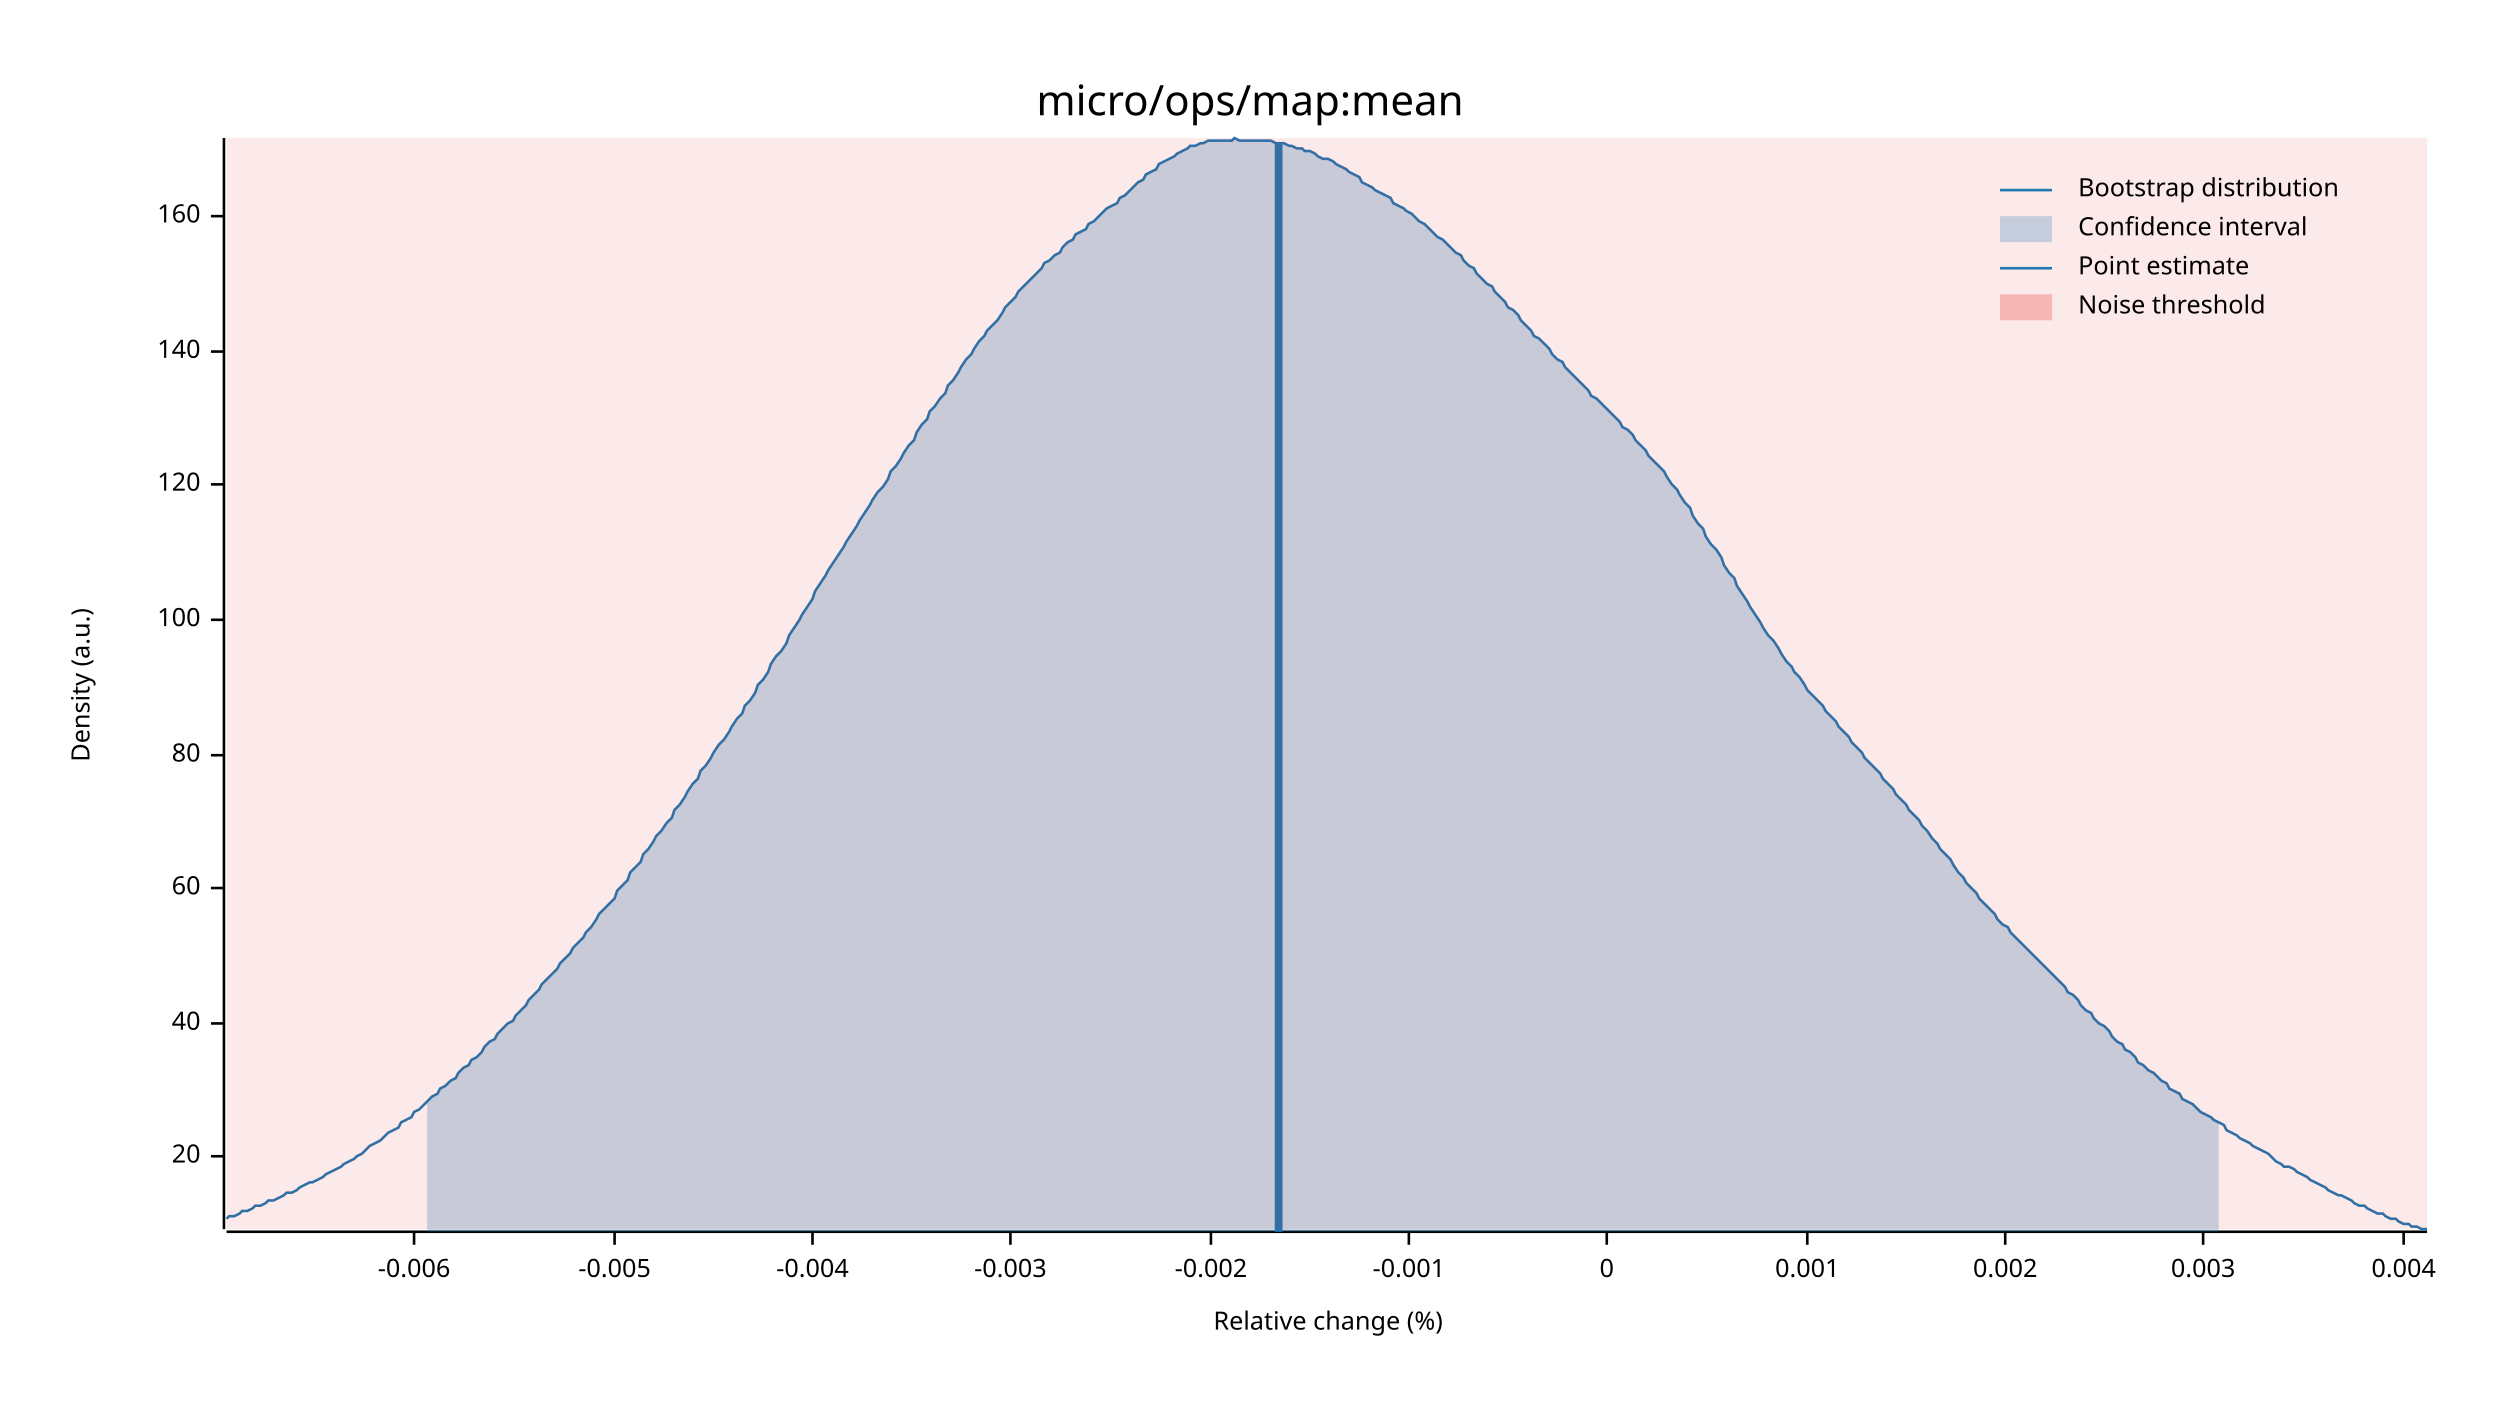
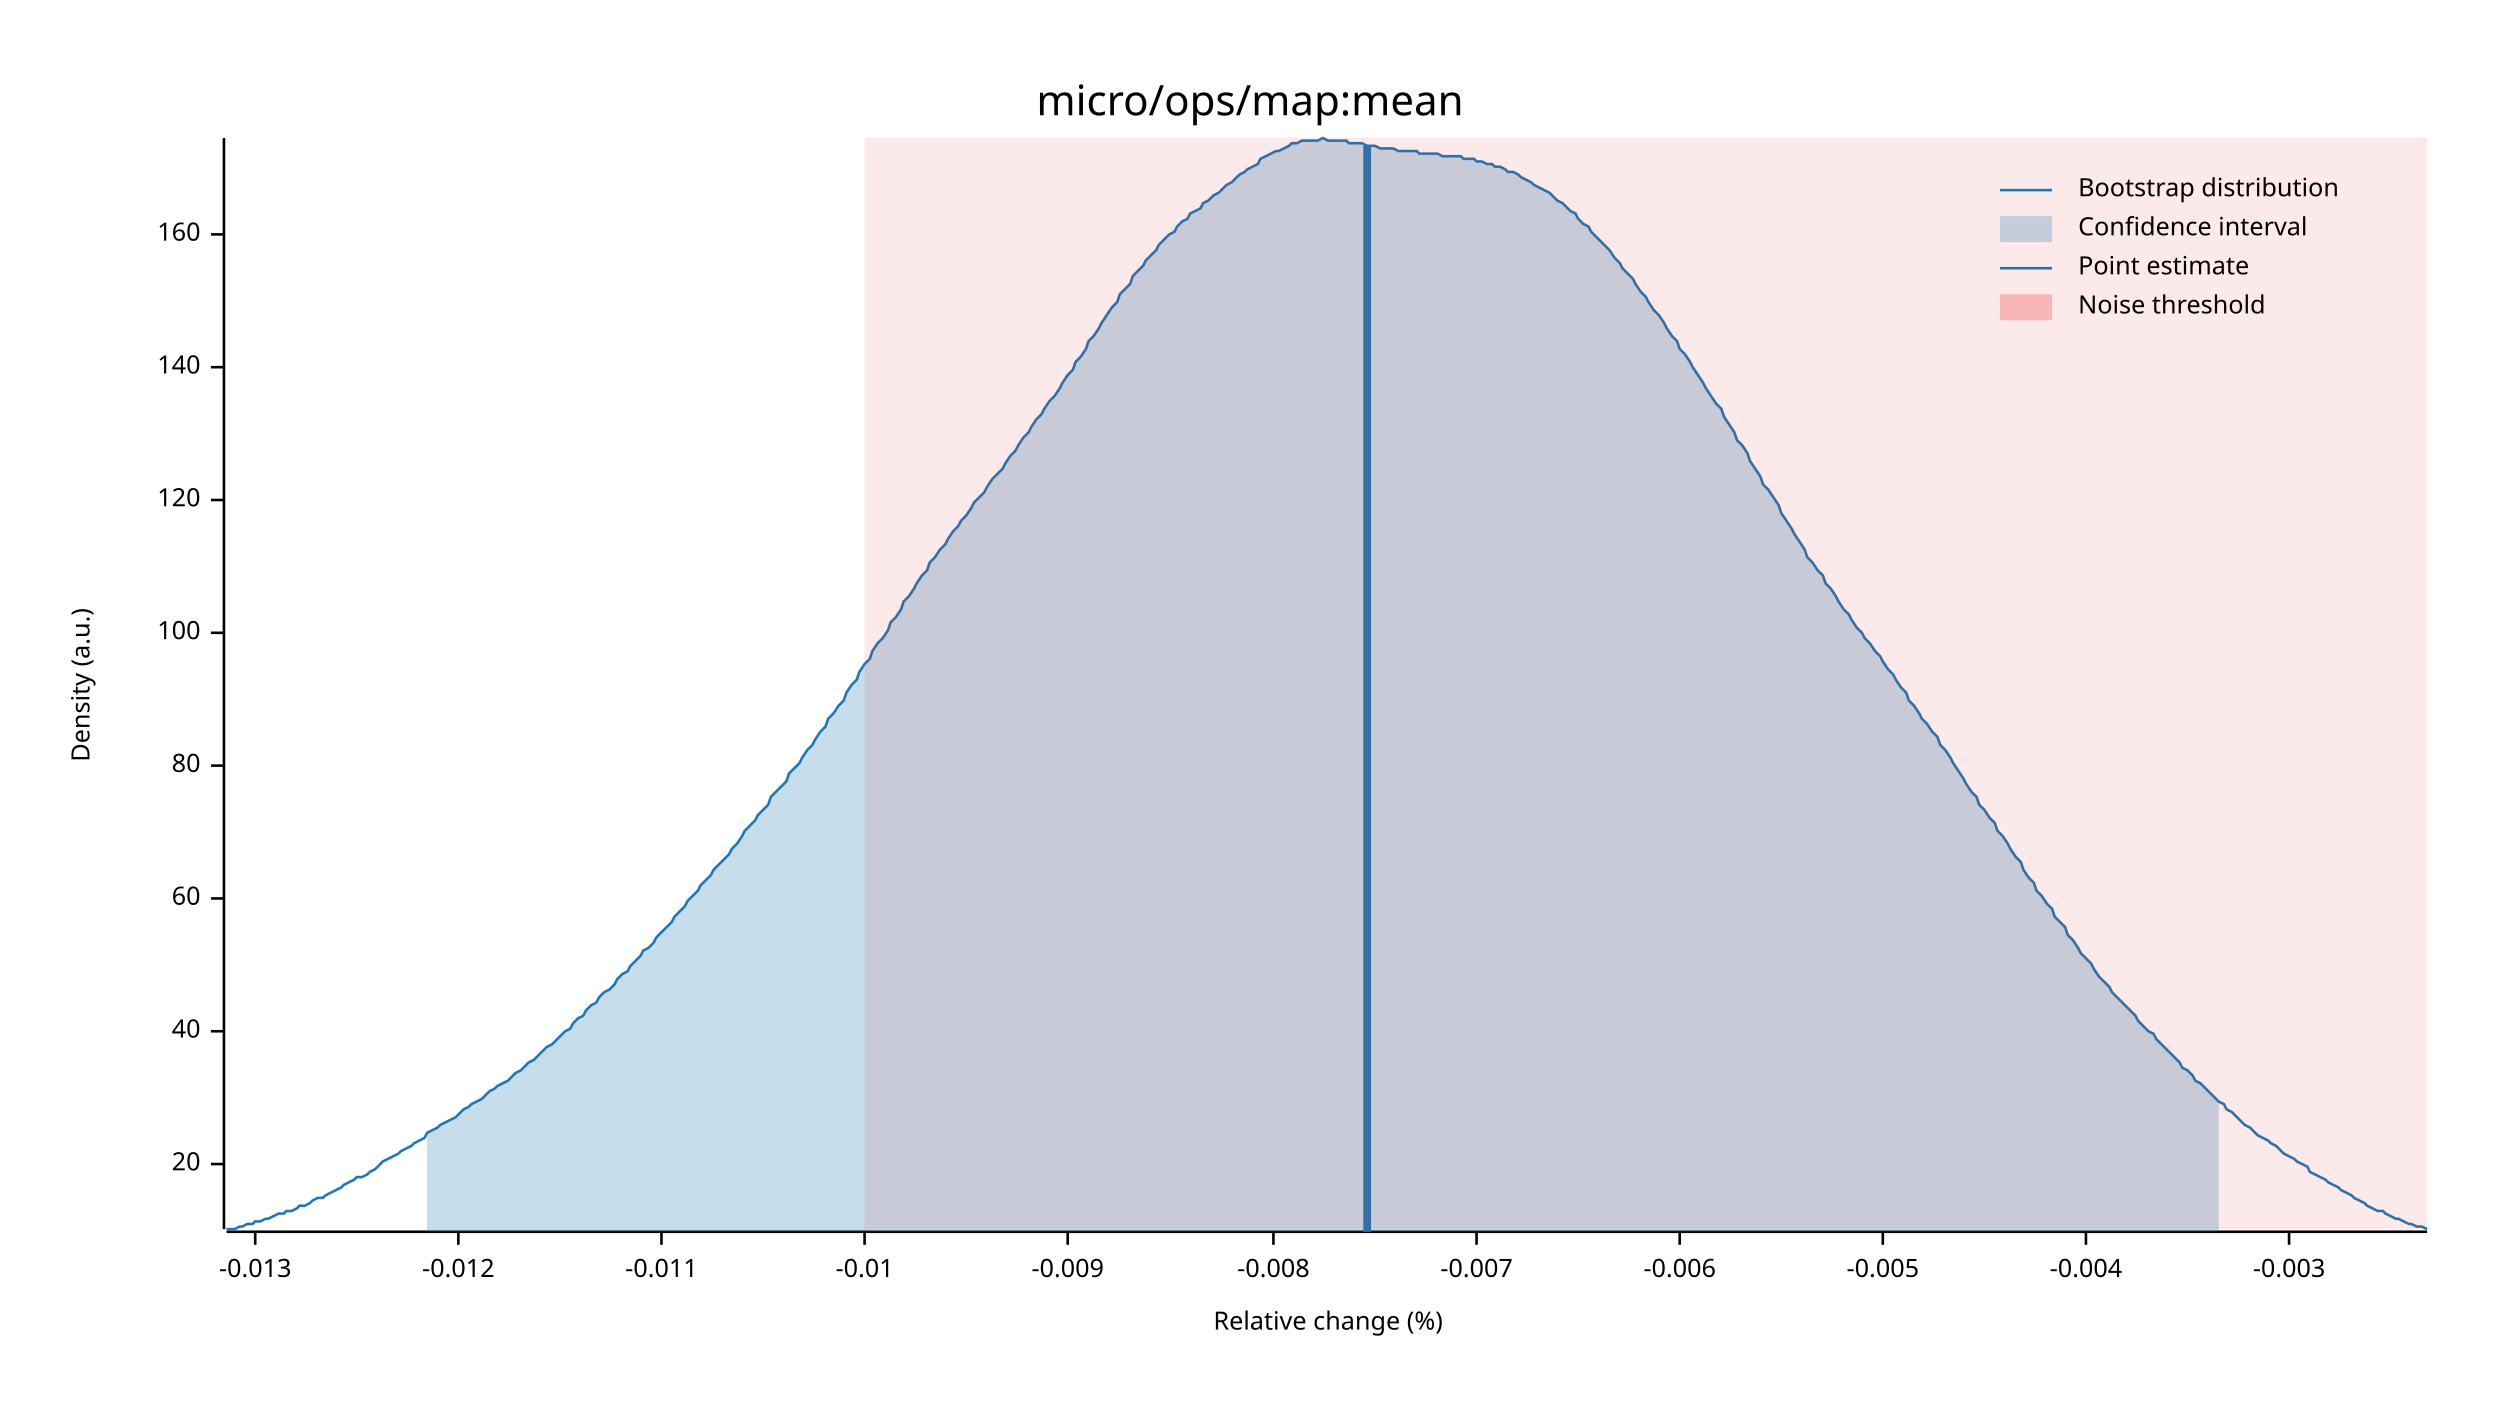
<svg xmlns="http://www.w3.org/2000/svg" width="960" height="540" viewBox="0 0 960 540">
  <text x="480" y="32" dy="0.76em" text-anchor="middle" font-family="sans-serif" font-size="16.129" opacity="1" fill="#000000">
micro/ops/map:mean
</text>
  <text x="27" y="263" dy="0.76em" text-anchor="middle" font-family="sans-serif" font-size="9.677" opacity="1" fill="#000000" transform="rotate(270, 27, 263)">
Density (a.u.)
</text>
  <text x="510" y="513" dy="-0.5ex" text-anchor="middle" font-family="sans-serif" font-size="9.677" opacity="1" fill="#000000">
Relative change (%)
</text>
  <polyline fill="none" opacity="1" stroke="#000000" stroke-width="1" points="86,53 86,472 " />
-   <text x="77" y="444" dy="0.5ex" text-anchor="end" font-family="sans-serif" font-size="9.677" opacity="1" fill="#000000">
+   <text x="77" y="447" dy="0.5ex" text-anchor="end" font-family="sans-serif" font-size="9.677" opacity="1" fill="#000000">
20
</text>
-   <polyline fill="none" opacity="1" stroke="#000000" stroke-width="1" points="81,444 86,444 " />
-   <text x="77" y="393" dy="0.5ex" text-anchor="end" font-family="sans-serif" font-size="9.677" opacity="1" fill="#000000">
+   <polyline fill="none" opacity="1" stroke="#000000" stroke-width="1" points="81,447 86,447 " />
+   <text x="77" y="396" dy="0.5ex" text-anchor="end" font-family="sans-serif" font-size="9.677" opacity="1" fill="#000000">
40
</text>
-   <polyline fill="none" opacity="1" stroke="#000000" stroke-width="1" points="81,393 86,393 " />
-   <text x="77" y="341" dy="0.5ex" text-anchor="end" font-family="sans-serif" font-size="9.677" opacity="1" fill="#000000">
+   <polyline fill="none" opacity="1" stroke="#000000" stroke-width="1" points="81,396 86,396 " />
+   <text x="77" y="345" dy="0.5ex" text-anchor="end" font-family="sans-serif" font-size="9.677" opacity="1" fill="#000000">
60
</text>
-   <polyline fill="none" opacity="1" stroke="#000000" stroke-width="1" points="81,341 86,341 " />
-   <text x="77" y="290" dy="0.5ex" text-anchor="end" font-family="sans-serif" font-size="9.677" opacity="1" fill="#000000">
+   <polyline fill="none" opacity="1" stroke="#000000" stroke-width="1" points="81,345 86,345 " />
+   <text x="77" y="294" dy="0.5ex" text-anchor="end" font-family="sans-serif" font-size="9.677" opacity="1" fill="#000000">
80
</text>
-   <polyline fill="none" opacity="1" stroke="#000000" stroke-width="1" points="81,290 86,290 " />
-   <text x="77" y="238" dy="0.5ex" text-anchor="end" font-family="sans-serif" font-size="9.677" opacity="1" fill="#000000">
+   <polyline fill="none" opacity="1" stroke="#000000" stroke-width="1" points="81,294 86,294 " />
+   <text x="77" y="243" dy="0.5ex" text-anchor="end" font-family="sans-serif" font-size="9.677" opacity="1" fill="#000000">
100
</text>
-   <polyline fill="none" opacity="1" stroke="#000000" stroke-width="1" points="81,238 86,238 " />
-   <text x="77" y="186" dy="0.5ex" text-anchor="end" font-family="sans-serif" font-size="9.677" opacity="1" fill="#000000">
+   <polyline fill="none" opacity="1" stroke="#000000" stroke-width="1" points="81,243 86,243 " />
+   <text x="77" y="192" dy="0.5ex" text-anchor="end" font-family="sans-serif" font-size="9.677" opacity="1" fill="#000000">
120
</text>
-   <polyline fill="none" opacity="1" stroke="#000000" stroke-width="1" points="81,186 86,186 " />
-   <text x="77" y="135" dy="0.5ex" text-anchor="end" font-family="sans-serif" font-size="9.677" opacity="1" fill="#000000">
+   <polyline fill="none" opacity="1" stroke="#000000" stroke-width="1" points="81,192 86,192 " />
+   <text x="77" y="141" dy="0.5ex" text-anchor="end" font-family="sans-serif" font-size="9.677" opacity="1" fill="#000000">
140
</text>
-   <polyline fill="none" opacity="1" stroke="#000000" stroke-width="1" points="81,135 86,135 " />
-   <text x="77" y="83" dy="0.5ex" text-anchor="end" font-family="sans-serif" font-size="9.677" opacity="1" fill="#000000">
+   <polyline fill="none" opacity="1" stroke="#000000" stroke-width="1" points="81,141 86,141 " />
+   <text x="77" y="90" dy="0.5ex" text-anchor="end" font-family="sans-serif" font-size="9.677" opacity="1" fill="#000000">
160
</text>
-   <polyline fill="none" opacity="1" stroke="#000000" stroke-width="1" points="81,83 86,83 " />
+   <polyline fill="none" opacity="1" stroke="#000000" stroke-width="1" points="81,90 86,90 " />
  <polyline fill="none" opacity="1" stroke="#000000" stroke-width="1" points="87,473 932,473 " />
-   <text x="159" y="483" dy="0.76em" text-anchor="middle" font-family="sans-serif" font-size="9.677" opacity="1" fill="#000000">
+   <text x="98" y="483" dy="0.76em" text-anchor="middle" font-family="sans-serif" font-size="9.677" opacity="1" fill="#000000">
+ -0.013
+ </text>
+   <polyline fill="none" opacity="1" stroke="#000000" stroke-width="1" points="98,473 98,478 " />
+   <text x="176" y="483" dy="0.76em" text-anchor="middle" font-family="sans-serif" font-size="9.677" opacity="1" fill="#000000">
+ -0.012
+ </text>
+   <polyline fill="none" opacity="1" stroke="#000000" stroke-width="1" points="176,473 176,478 " />
+   <text x="254" y="483" dy="0.76em" text-anchor="middle" font-family="sans-serif" font-size="9.677" opacity="1" fill="#000000">
+ -0.011
+ </text>
+   <polyline fill="none" opacity="1" stroke="#000000" stroke-width="1" points="254,473 254,478 " />
+   <text x="332" y="483" dy="0.76em" text-anchor="middle" font-family="sans-serif" font-size="9.677" opacity="1" fill="#000000">
+ -0.01
+ </text>
+   <polyline fill="none" opacity="1" stroke="#000000" stroke-width="1" points="332,473 332,478 " />
+   <text x="410" y="483" dy="0.76em" text-anchor="middle" font-family="sans-serif" font-size="9.677" opacity="1" fill="#000000">
+ -0.009
+ </text>
+   <polyline fill="none" opacity="1" stroke="#000000" stroke-width="1" points="410,473 410,478 " />
+   <text x="489" y="483" dy="0.76em" text-anchor="middle" font-family="sans-serif" font-size="9.677" opacity="1" fill="#000000">
+ -0.008
+ </text>
+   <polyline fill="none" opacity="1" stroke="#000000" stroke-width="1" points="489,473 489,478 " />
+   <text x="567" y="483" dy="0.76em" text-anchor="middle" font-family="sans-serif" font-size="9.677" opacity="1" fill="#000000">
+ -0.007
+ </text>
+   <polyline fill="none" opacity="1" stroke="#000000" stroke-width="1" points="567,473 567,478 " />
+   <text x="645" y="483" dy="0.76em" text-anchor="middle" font-family="sans-serif" font-size="9.677" opacity="1" fill="#000000">
-0.006
</text>
-   <polyline fill="none" opacity="1" stroke="#000000" stroke-width="1" points="159,473 159,478 " />
-   <text x="236" y="483" dy="0.76em" text-anchor="middle" font-family="sans-serif" font-size="9.677" opacity="1" fill="#000000">
+   <polyline fill="none" opacity="1" stroke="#000000" stroke-width="1" points="645,473 645,478 " />
+   <text x="723" y="483" dy="0.76em" text-anchor="middle" font-family="sans-serif" font-size="9.677" opacity="1" fill="#000000">
-0.005
</text>
-   <polyline fill="none" opacity="1" stroke="#000000" stroke-width="1" points="236,473 236,478 " />
-   <text x="312" y="483" dy="0.76em" text-anchor="middle" font-family="sans-serif" font-size="9.677" opacity="1" fill="#000000">
+   <polyline fill="none" opacity="1" stroke="#000000" stroke-width="1" points="723,473 723,478 " />
+   <text x="801" y="483" dy="0.76em" text-anchor="middle" font-family="sans-serif" font-size="9.677" opacity="1" fill="#000000">
-0.004
</text>
-   <polyline fill="none" opacity="1" stroke="#000000" stroke-width="1" points="312,473 312,478 " />
-   <text x="388" y="483" dy="0.76em" text-anchor="middle" font-family="sans-serif" font-size="9.677" opacity="1" fill="#000000">
+   <polyline fill="none" opacity="1" stroke="#000000" stroke-width="1" points="801,473 801,478 " />
+   <text x="879" y="483" dy="0.76em" text-anchor="middle" font-family="sans-serif" font-size="9.677" opacity="1" fill="#000000">
-0.003
</text>
-   <polyline fill="none" opacity="1" stroke="#000000" stroke-width="1" points="388,473 388,478 " />
-   <text x="465" y="483" dy="0.76em" text-anchor="middle" font-family="sans-serif" font-size="9.677" opacity="1" fill="#000000">
- -0.002
- </text>
-   <polyline fill="none" opacity="1" stroke="#000000" stroke-width="1" points="465,473 465,478 " />
-   <text x="541" y="483" dy="0.76em" text-anchor="middle" font-family="sans-serif" font-size="9.677" opacity="1" fill="#000000">
- -0.001
- </text>
-   <polyline fill="none" opacity="1" stroke="#000000" stroke-width="1" points="541,473 541,478 " />
-   <text x="617" y="483" dy="0.76em" text-anchor="middle" font-family="sans-serif" font-size="9.677" opacity="1" fill="#000000">
- 0
- </text>
-   <polyline fill="none" opacity="1" stroke="#000000" stroke-width="1" points="617,473 617,478 " />
-   <text x="694" y="483" dy="0.76em" text-anchor="middle" font-family="sans-serif" font-size="9.677" opacity="1" fill="#000000">
- 0.001
- </text>
-   <polyline fill="none" opacity="1" stroke="#000000" stroke-width="1" points="694,473 694,478 " />
-   <text x="770" y="483" dy="0.76em" text-anchor="middle" font-family="sans-serif" font-size="9.677" opacity="1" fill="#000000">
- 0.002
- </text>
-   <polyline fill="none" opacity="1" stroke="#000000" stroke-width="1" points="770,473 770,478 " />
-   <text x="846" y="483" dy="0.76em" text-anchor="middle" font-family="sans-serif" font-size="9.677" opacity="1" fill="#000000">
- 0.003
- </text>
-   <polyline fill="none" opacity="1" stroke="#000000" stroke-width="1" points="846,473 846,478 " />
-   <text x="923" y="483" dy="0.76em" text-anchor="middle" font-family="sans-serif" font-size="9.677" opacity="1" fill="#000000">
- 0.004
- </text>
-   <polyline fill="none" opacity="1" stroke="#000000" stroke-width="1" points="923,473 923,478 " />
-   <polyline fill="none" opacity="1" stroke="#1F78B4" stroke-width="1" points="87,468 88,467 90,467 92,466 93,465 95,465 97,464 98,463 100,463 102,462 103,461 105,461 107,460 109,459 110,458 112,458 114,457 115,456 117,455 119,454 120,454 122,453 124,452 125,451 127,450 129,449 131,448 132,447 134,446 136,445 137,444 139,443 141,441 142,440 144,439 146,438 147,437 149,435 151,434 153,433 154,431 156,430 158,429 159,427 161,426 163,424 164,423 166,421 168,420 169,418 171,417 173,415 175,414 176,412 178,410 180,409 181,407 183,406 185,404 186,402 188,400 190,399 191,397 193,395 195,393 197,392 198,390 200,388 202,386 203,384 205,382 207,380 208,378 210,376 212,374 214,372 215,370 217,368 219,366 220,364 222,362 224,360 225,358 227,356 229,353 230,351 232,349 234,347 236,345 237,342 239,340 241,338 242,335 244,333 246,331 247,328 249,326 251,323 252,321 254,319 256,316 258,314 259,311 261,309 263,306 264,304 266,301 268,299 269,296 271,294 273,291 274,289 276,286 278,284 280,281 281,279 283,276 285,274 286,271 288,269 290,266 291,263 293,261 295,258 296,255 298,252 300,250 302,247 303,244 305,241 307,238 308,236 310,233 312,230 313,227 315,224 317,221 318,219 320,216 322,213 324,210 325,208 327,205 329,202 330,200 332,197 334,194 335,192 337,189 339,187 341,184 342,181 344,179 346,176 347,174 349,171 351,169 352,166 354,163 356,161 357,158 359,156 361,153 363,151 364,148 366,146 368,143 369,141 371,138 373,136 374,134 376,131 378,129 379,127 381,125 383,123 385,120 386,118 388,116 390,114 391,112 393,110 395,108 396,107 398,105 400,103 401,101 403,100 405,98 407,97 408,95 410,93 412,92 413,90 415,89 417,88 418,86 420,85 422,83 423,82 425,80 427,79 429,78 430,76 432,75 434,73 435,72 437,70 439,69 440,67 442,66 444,65 445,63 447,62 449,61 451,60 452,59 454,58 456,57 457,56 459,56 461,55 462,55 464,54 466,54 468,54 469,54 471,54 473,54 474,53 476,54 478,54 479,54 481,54 483,54 484,54 486,54 488,54 490,55 491,55 493,55 495,56 496,56 498,57 500,57 501,58 503,58 505,59 506,60 508,61 510,61 512,62 513,63 515,64 517,65 518,66 520,67 522,68 523,70 525,71 527,72 528,73 530,74 532,75 534,76 535,78 537,79 539,80 540,81 542,82 544,84 545,85 547,86 549,88 550,89 552,91 554,92 556,94 557,95 559,97 561,98 562,100 564,102 566,103 567,105 569,107 571,109 573,110 574,112 576,114 578,116 579,118 581,119 583,121 584,123 586,125 588,127 589,129 591,130 593,132 595,134 596,136 598,138 600,139 601,141 603,143 605,145 606,146 608,148 610,150 611,152 613,153 615,155 617,157 618,158 620,160 622,162 623,164 625,165 627,167 628,169 630,171 632,173 633,175 635,177 637,179 639,181 640,183 642,186 644,188 645,190 647,193 649,195 650,198 652,201 654,203 655,206 657,209 659,211 661,214 662,217 664,220 666,222 667,225 669,228 671,231 672,233 674,236 676,239 677,241 679,244 681,246 683,249 684,251 686,254 688,256 689,258 691,260 693,263 694,265 696,267 698,269 700,271 701,273 703,275 705,277 706,279 708,281 710,283 711,285 713,287 715,289 716,291 718,293 720,295 722,297 723,299 725,301 727,303 728,305 730,307 732,309 733,311 735,313 737,315 738,317 740,319 742,322 744,324 745,326 747,328 749,330 750,332 752,335 754,337 755,339 757,341 759,343 760,345 762,347 764,349 766,351 767,353 769,355 771,356 772,358 774,360 776,362 777,363 779,365 781,367 782,368 784,370 786,372 788,374 789,375 791,377 793,379 794,381 796,382 798,384 799,386 801,388 803,389 804,391 806,393 808,394 810,396 811,398 813,400 815,401 816,403 818,404 820,406 821,408 823,409 825,411 827,412 828,413 830,415 832,416 833,418 835,419 837,420 838,422 840,423 842,424 843,425 845,427 847,428 849,429 850,430 852,431 854,432 855,434 857,435 859,436 860,437 862,438 864,439 865,440 867,441 869,442 871,443 872,444 874,446 876,447 877,448 879,448 881,449 882,450 884,451 886,452 887,453 889,454 891,455 893,456 894,457 896,458 898,459 899,459 901,460 903,461 904,462 906,463 908,463 909,464 911,465 913,466 915,466 916,467 918,468 920,468 921,469 923,470 925,470 926,471 928,471 930,472 932,472 " />
-   <polygon opacity="0.25" fill="#1F78B4" points="164,423 166,421 168,420 169,418 171,417 173,415 175,414 176,412 178,410 180,409 181,407 183,406 185,404 186,402 188,400 190,399 191,397 193,395 195,393 197,392 198,390 200,388 202,386 203,384 205,382 207,380 208,378 210,376 212,374 214,372 215,370 217,368 219,366 220,364 222,362 224,360 225,358 227,356 229,353 230,351 232,349 234,347 236,345 237,342 239,340 241,338 242,335 244,333 246,331 247,328 249,326 251,323 252,321 254,319 256,316 258,314 259,311 261,309 263,306 264,304 266,301 268,299 269,296 271,294 273,291 274,289 276,286 278,284 280,281 281,279 283,276 285,274 286,271 288,269 290,266 291,263 293,261 295,258 296,255 298,252 300,250 302,247 303,244 305,241 307,238 308,236 310,233 312,230 313,227 315,224 317,221 318,219 320,216 322,213 324,210 325,208 327,205 329,202 330,200 332,197 334,194 335,192 337,189 339,187 341,184 342,181 344,179 346,176 347,174 349,171 351,169 352,166 354,163 356,161 357,158 359,156 361,153 363,151 364,148 366,146 368,143 369,141 371,138 373,136 374,134 376,131 378,129 379,127 381,125 383,123 385,120 386,118 388,116 390,114 391,112 393,110 395,108 396,107 398,105 400,103 401,101 403,100 405,98 407,97 408,95 410,93 412,92 413,90 415,89 417,88 418,86 420,85 422,83 423,82 425,80 427,79 429,78 430,76 432,75 434,73 435,72 437,70 439,69 440,67 442,66 444,65 445,63 447,62 449,61 451,60 452,59 454,58 456,57 457,56 459,56 461,55 462,55 464,54 466,54 468,54 469,54 471,54 473,54 474,53 476,54 478,54 479,54 481,54 483,54 484,54 486,54 488,54 490,55 491,55 493,55 495,56 496,56 498,57 500,57 501,58 503,58 505,59 506,60 508,61 510,61 512,62 513,63 515,64 517,65 518,66 520,67 522,68 523,70 525,71 527,72 528,73 530,74 532,75 534,76 535,78 537,79 539,80 540,81 542,82 544,84 545,85 547,86 549,88 550,89 552,91 554,92 556,94 557,95 559,97 561,98 562,100 564,102 566,103 567,105 569,107 571,109 573,110 574,112 576,114 578,116 579,118 581,119 583,121 584,123 586,125 588,127 589,129 591,130 593,132 595,134 596,136 598,138 600,139 601,141 603,143 605,145 606,146 608,148 610,150 611,152 613,153 615,155 617,157 618,158 620,160 622,162 623,164 625,165 627,167 628,169 630,171 632,173 633,175 635,177 637,179 639,181 640,183 642,186 644,188 645,190 647,193 649,195 650,198 652,201 654,203 655,206 657,209 659,211 661,214 662,217 664,220 666,222 667,225 669,228 671,231 672,233 674,236 676,239 677,241 679,244 681,246 683,249 684,251 686,254 688,256 689,258 691,260 693,263 694,265 696,267 698,269 700,271 701,273 703,275 705,277 706,279 708,281 710,283 711,285 713,287 715,289 716,291 718,293 720,295 722,297 723,299 725,301 727,303 728,305 730,307 732,309 733,311 735,313 737,315 738,317 740,319 742,322 744,324 745,326 747,328 749,330 750,332 752,335 754,337 755,339 757,341 759,343 760,345 762,347 764,349 766,351 767,353 769,355 771,356 772,358 774,360 776,362 777,363 779,365 781,367 782,368 784,370 786,372 788,374 789,375 791,377 793,379 794,381 796,382 798,384 799,386 801,388 803,389 804,391 806,393 808,394 810,396 811,398 813,400 815,401 816,403 818,404 820,406 821,408 823,409 825,411 827,412 828,413 830,415 832,416 833,418 835,419 837,420 838,422 840,423 842,424 843,425 845,427 847,428 849,429 850,430 852,431 852,473 164,473 " />
-   <polyline fill="none" opacity="1" stroke="#1F78B4" stroke-width="3" points="491,473 491,55 " />
-   <rect x="87" y="53" width="845" height="419" opacity="0.1" fill="#E31A1C" stroke="none" />
+   <polyline fill="none" opacity="1" stroke="#000000" stroke-width="1" points="879,473 879,478 " />
+   <polyline fill="none" opacity="1" stroke="#1F78B4" stroke-width="1" points="87,472 88,472 90,472 92,471 93,471 95,470 97,470 98,469 100,469 102,468 103,468 105,467 107,466 109,466 110,465 112,465 114,464 115,463 117,463 119,462 120,461 122,460 124,460 125,459 127,458 129,457 131,456 132,455 134,454 136,453 137,452 139,452 141,451 142,450 144,449 146,447 147,446 149,445 151,444 153,443 154,442 156,441 158,440 159,439 161,438 163,437 164,435 166,434 168,433 169,432 171,431 173,430 175,429 176,428 178,426 180,425 181,424 183,423 185,422 186,421 188,419 190,418 191,417 193,416 195,415 197,413 198,412 200,411 202,409 203,408 205,407 207,405 208,404 210,402 212,401 214,399 215,398 217,396 219,395 220,393 222,391 224,390 225,388 227,386 229,385 230,383 232,381 234,380 236,378 237,376 239,374 241,373 242,371 244,369 246,367 247,365 249,364 251,362 252,360 254,358 256,356 258,354 259,352 261,350 263,348 264,346 266,344 268,342 269,340 271,338 273,336 274,334 276,332 278,330 280,328 281,326 283,324 285,321 286,319 288,317 290,315 291,313 293,311 295,309 296,306 298,304 300,302 302,300 303,297 305,295 307,293 308,291 310,288 312,286 313,284 315,281 317,279 318,276 320,274 322,271 324,269 325,266 327,263 329,261 330,258 332,255 334,253 335,250 337,247 339,245 341,242 342,239 344,237 346,234 347,231 349,229 351,226 352,224 354,221 356,219 357,216 359,214 361,211 363,209 364,207 366,204 368,202 369,200 371,198 373,195 374,193 376,191 378,189 379,187 381,184 383,182 385,180 386,178 388,175 390,173 391,171 393,168 395,166 396,164 398,161 400,159 401,157 403,154 405,152 407,149 408,147 410,144 412,142 413,139 415,137 417,134 418,131 420,129 422,126 423,124 425,121 427,118 429,116 430,113 432,111 434,109 435,106 437,104 439,102 440,100 442,98 444,96 445,94 447,92 449,90 451,89 452,87 454,85 456,84 457,82 459,81 461,80 462,78 464,77 466,75 468,74 469,73 471,71 473,70 474,69 476,67 478,66 479,65 481,64 483,63 484,61 486,60 488,59 490,58 491,58 493,57 495,56 496,55 498,55 500,54 501,54 503,54 505,54 506,54 508,53 510,54 512,54 513,54 515,54 517,54 518,55 520,55 522,55 523,55 525,56 527,56 528,56 530,57 532,57 534,57 535,57 537,58 539,58 540,58 542,58 544,58 545,59 547,59 549,59 550,59 552,59 554,60 556,60 557,60 559,60 561,60 562,61 564,61 566,61 567,62 569,62 571,63 573,63 574,64 576,64 578,65 579,66 581,66 583,67 584,68 586,69 588,70 589,71 591,72 593,73 595,74 596,75 598,77 600,78 601,79 603,81 605,82 606,84 608,86 610,87 611,89 613,91 615,93 617,95 618,96 620,99 622,101 623,103 625,105 627,107 628,109 630,112 632,114 633,116 635,119 637,121 639,124 640,126 642,129 644,131 645,134 647,136 649,139 650,141 652,144 654,147 655,149 657,152 659,155 661,157 662,160 664,163 666,166 667,169 669,171 671,174 672,177 674,180 676,183 677,186 679,188 681,191 683,194 684,197 686,200 688,203 689,205 691,208 693,211 694,214 696,216 698,219 700,221 701,224 703,226 705,229 706,231 708,234 710,236 711,238 713,241 715,243 716,245 718,247 720,250 722,252 723,254 725,257 727,259 728,261 730,264 732,266 733,269 735,271 737,274 738,276 740,278 742,281 744,283 745,286 747,288 749,291 750,293 752,296 754,299 755,301 757,304 759,306 760,309 762,311 764,314 766,316 767,319 769,321 771,324 772,326 774,329 776,331 777,334 779,337 781,339 782,342 784,344 786,347 788,349 789,352 791,354 793,356 794,359 796,361 798,364 799,366 801,368 803,370 804,372 806,375 808,377 810,379 811,381 813,383 815,385 816,386 818,388 820,390 821,392 823,394 825,396 827,397 828,399 830,401 832,403 833,404 835,406 837,408 838,410 840,411 842,413 843,415 845,416 847,418 849,420 850,421 852,423 854,424 855,426 857,427 859,429 860,430 862,432 864,433 865,434 867,436 869,437 871,438 872,439 874,440 876,442 877,443 879,444 881,445 882,446 884,447 886,448 887,450 889,451 891,452 893,453 894,454 896,455 898,456 899,457 901,458 903,459 904,460 906,461 908,462 909,463 911,464 913,465 915,465 916,466 918,467 920,468 921,468 923,469 925,470 926,470 928,471 930,471 932,472 " />
+   <polygon opacity="0.25" fill="#1F78B4" points="164,435 166,434 168,433 169,432 171,431 173,430 175,429 176,428 178,426 180,425 181,424 183,423 185,422 186,421 188,419 190,418 191,417 193,416 195,415 197,413 198,412 200,411 202,409 203,408 205,407 207,405 208,404 210,402 212,401 214,399 215,398 217,396 219,395 220,393 222,391 224,390 225,388 227,386 229,385 230,383 232,381 234,380 236,378 237,376 239,374 241,373 242,371 244,369 246,367 247,365 249,364 251,362 252,360 254,358 256,356 258,354 259,352 261,350 263,348 264,346 266,344 268,342 269,340 271,338 273,336 274,334 276,332 278,330 280,328 281,326 283,324 285,321 286,319 288,317 290,315 291,313 293,311 295,309 296,306 298,304 300,302 302,300 303,297 305,295 307,293 308,291 310,288 312,286 313,284 315,281 317,279 318,276 320,274 322,271 324,269 325,266 327,263 329,261 330,258 332,255 334,253 335,250 337,247 339,245 341,242 342,239 344,237 346,234 347,231 349,229 351,226 352,224 354,221 356,219 357,216 359,214 361,211 363,209 364,207 366,204 368,202 369,200 371,198 373,195 374,193 376,191 378,189 379,187 381,184 383,182 385,180 386,178 388,175 390,173 391,171 393,168 395,166 396,164 398,161 400,159 401,157 403,154 405,152 407,149 408,147 410,144 412,142 413,139 415,137 417,134 418,131 420,129 422,126 423,124 425,121 427,118 429,116 430,113 432,111 434,109 435,106 437,104 439,102 440,100 442,98 444,96 445,94 447,92 449,90 451,89 452,87 454,85 456,84 457,82 459,81 461,80 462,78 464,77 466,75 468,74 469,73 471,71 473,70 474,69 476,67 478,66 479,65 481,64 483,63 484,61 486,60 488,59 490,58 491,58 493,57 495,56 496,55 498,55 500,54 501,54 503,54 505,54 506,54 508,53 510,54 512,54 513,54 515,54 517,54 518,55 520,55 522,55 523,55 525,56 527,56 528,56 530,57 532,57 534,57 535,57 537,58 539,58 540,58 542,58 544,58 545,59 547,59 549,59 550,59 552,59 554,60 556,60 557,60 559,60 561,60 562,61 564,61 566,61 567,62 569,62 571,63 573,63 574,64 576,64 578,65 579,66 581,66 583,67 584,68 586,69 588,70 589,71 591,72 593,73 595,74 596,75 598,77 600,78 601,79 603,81 605,82 606,84 608,86 610,87 611,89 613,91 615,93 617,95 618,96 620,99 622,101 623,103 625,105 627,107 628,109 630,112 632,114 633,116 635,119 637,121 639,124 640,126 642,129 644,131 645,134 647,136 649,139 650,141 652,144 654,147 655,149 657,152 659,155 661,157 662,160 664,163 666,166 667,169 669,171 671,174 672,177 674,180 676,183 677,186 679,188 681,191 683,194 684,197 686,200 688,203 689,205 691,208 693,211 694,214 696,216 698,219 700,221 701,224 703,226 705,229 706,231 708,234 710,236 711,238 713,241 715,243 716,245 718,247 720,250 722,252 723,254 725,257 727,259 728,261 730,264 732,266 733,269 735,271 737,274 738,276 740,278 742,281 744,283 745,286 747,288 749,291 750,293 752,296 754,299 755,301 757,304 759,306 760,309 762,311 764,314 766,316 767,319 769,321 771,324 772,326 774,329 776,331 777,334 779,337 781,339 782,342 784,344 786,347 788,349 789,352 791,354 793,356 794,359 796,361 798,364 799,366 801,368 803,370 804,372 806,375 808,377 810,379 811,381 813,383 815,385 816,386 818,388 820,390 821,392 823,394 825,396 827,397 828,399 830,401 832,403 833,404 835,406 837,408 838,410 840,411 842,413 843,415 845,416 847,418 849,420 850,421 852,423 852,473 164,473 " />
+   <polyline fill="none" opacity="1" stroke="#1F78B4" stroke-width="3" points="525,473 525,56 " />
+   <rect x="332" y="53" width="600" height="419" opacity="0.1" fill="#E31A1C" stroke="none" />
  <text x="798" y="68" dy="0.76em" text-anchor="start" font-family="sans-serif" font-size="9.677" opacity="1" fill="#000000">
Bootstrap distribution
</text>
  <text x="798" y="83" dy="0.76em" text-anchor="start" font-family="sans-serif" font-size="9.677" opacity="1" fill="#000000">
Confidence interval
</text>
  <text x="798" y="98" dy="0.76em" text-anchor="start" font-family="sans-serif" font-size="9.677" opacity="1" fill="#000000">
Point estimate
</text>
  <text x="798" y="113" dy="0.76em" text-anchor="start" font-family="sans-serif" font-size="9.677" opacity="1" fill="#000000">
Noise threshold
</text>
  <polyline fill="none" opacity="1" stroke="#1F78B4" stroke-width="1" points="768,73 788,73 " />
  <rect x="768" y="83" width="20" height="10" opacity="0.25" fill="#1F78B4" stroke="none" />
  <polyline fill="none" opacity="1" stroke="#1F78B4" stroke-width="1" points="768,103 788,103 " />
  <rect x="768" y="113" width="20" height="10" opacity="0.25" fill="#E31A1C" stroke="none" />
</svg>
